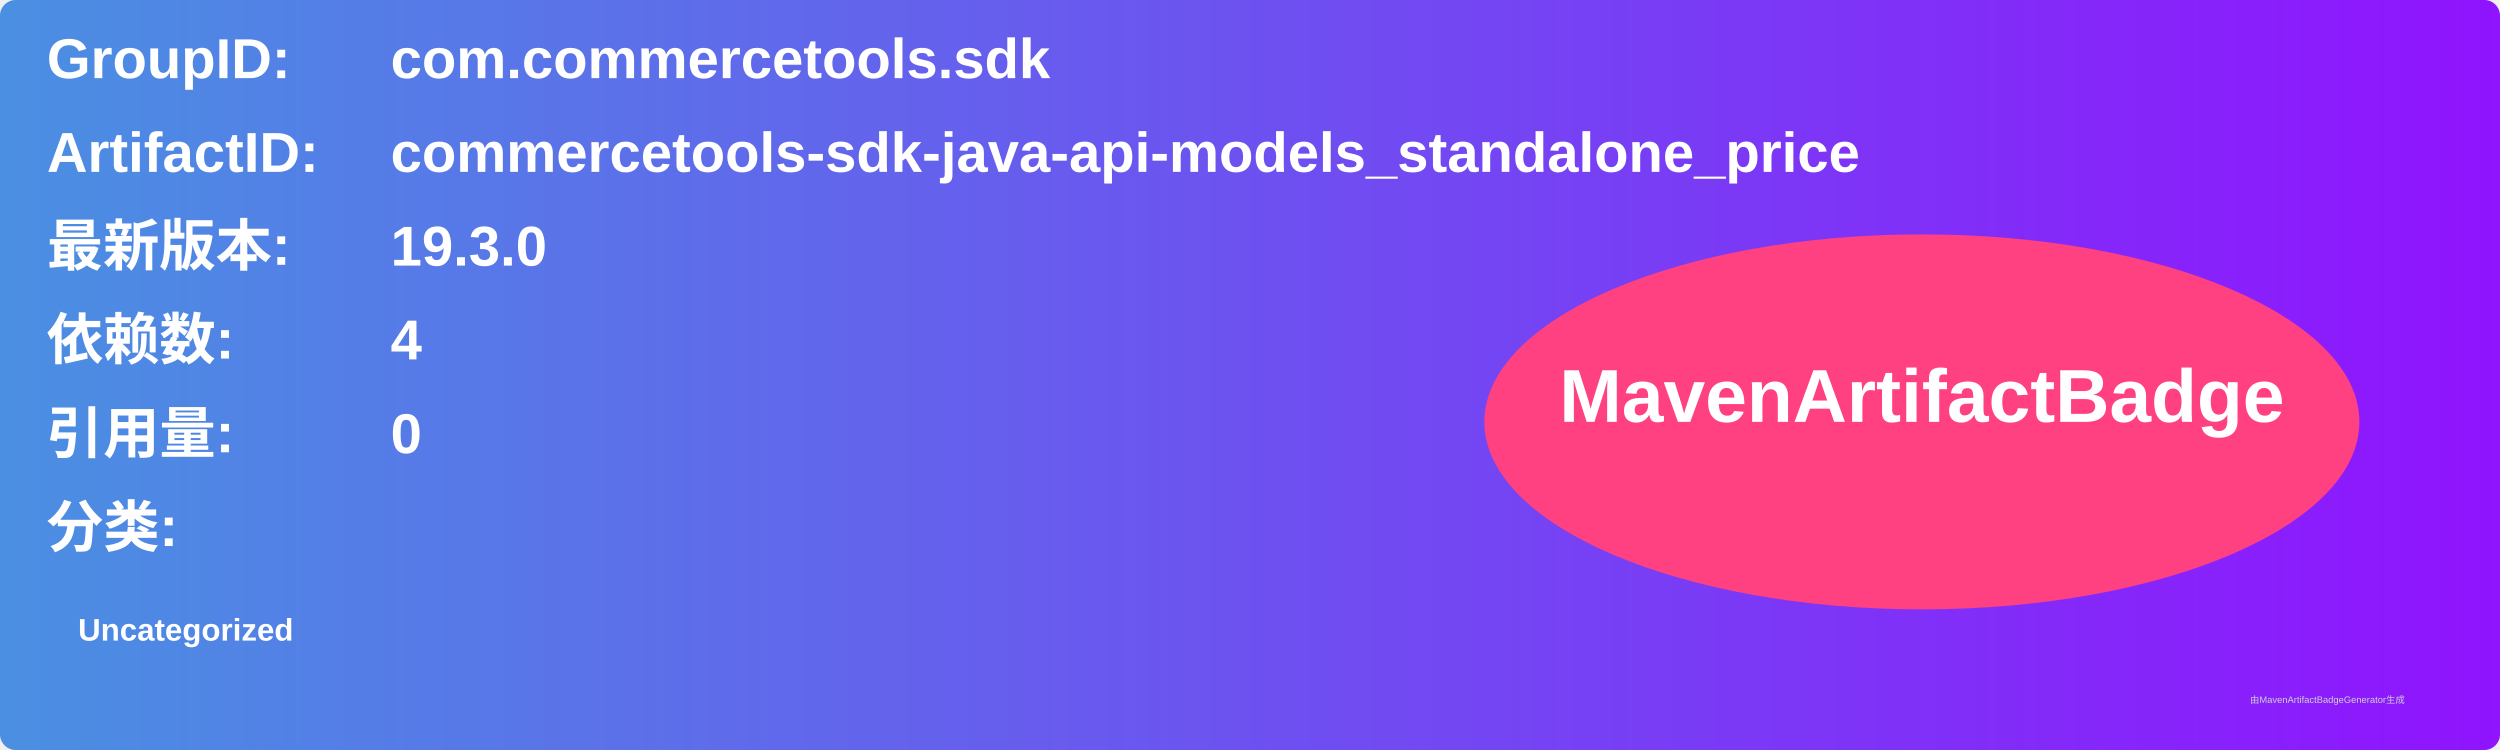
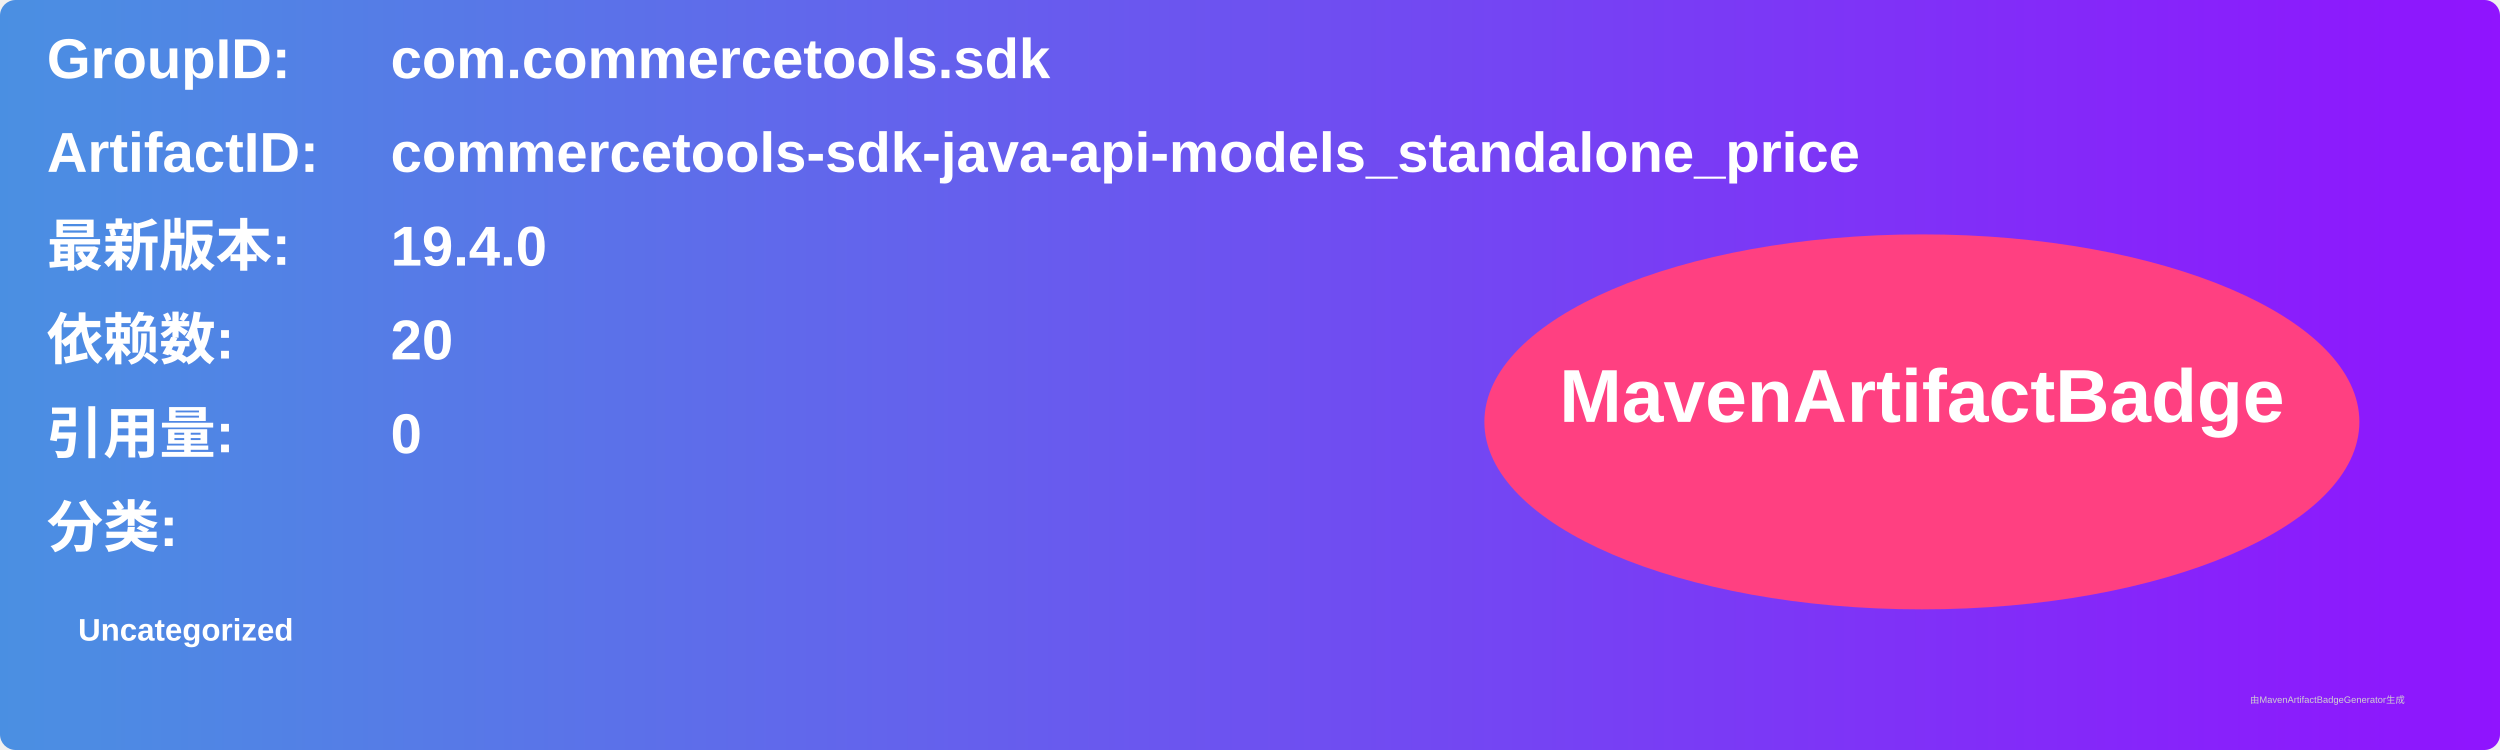
<svg xmlns="http://www.w3.org/2000/svg" width="800" height="240" viewBox="0 0 800 240">
  <linearGradient id="grad" x1="0%" y1="0%" x2="100%" y2="0%">
    <stop offset="0%" stop-color="#4a90e2" />
    <stop offset="100%" stop-color="#9013fe" />
  </linearGradient>
  <rect width="100%" height="100%" rx="5" ry="5" fill="url(#grad)" />
  <g transform="translate(15, 15)">
    <text x="0" y="10" font-family="Arial" font-size="18" fill="white" font-weight="bold" width="260">GroupID:</text>
    <text x="110" y="10" font-family="Arial" font-size="18" fill="white" font-weight="bold" width="460">com.commercetools.sdk</text>
    <text x="0" y="40" font-family="Arial" font-size="18" fill="white" font-weight="bold" width="260">ArtifactID:</text>
    <text x="110" y="40" font-family="Arial" font-size="18" fill="white" font-weight="bold" width="460">commercetools-sdk-java-api-models_standalone_price</text>
    <text x="0" y="70" font-family="Arial" font-size="18" fill="white" font-weight="bold">最新版本:</text>
    <text x="110" y="70" font-family="Arial" font-size="18" fill="white" font-weight="bold">
-       <tspan font-weight="bold">19.3.0</tspan>
+       <tspan font-weight="bold">19.4.0</tspan>
    </text>
    <text x="0" y="100" font-family="Arial" font-size="18" fill="white" font-weight="bold">依赖数: </text>
    <text x="110" y="100" font-family="Arial" font-size="18" fill="white">
-       <tspan font-weight="bold">4</tspan>
+       <tspan font-weight="bold">20</tspan>
    </text>
    <text x="0" y="130" font-family="Arial" font-size="18" fill="white" font-weight="bold">引用量: </text>
    <text x="110" y="130" font-family="Arial" font-size="18" fill="white">
      <tspan font-weight="bold">0</tspan>
    </text>
    <text x="0" y="160" font-family="Arial" font-size="18" fill="white" font-weight="bold">分类:</text>
    <text x="10" y="190" font-family="Arial" font-size="10" fill="white">
      <tspan font-weight="bold">Uncategorized</tspan>
    </text>
    <ellipse cx="600" cy="120" rx="140" ry="60" fill="#ff4081" />
    <text x="600" y="120" text-anchor="middle" font-family="Arial" font-size="24" fill="white" font-weight="bold">MavenArtifactBadge</text>
  </g>
  <text x="720" y="225" font-family="Arial" font-size="3" fill="#d0d0d0">由MavenArtifactBadgeGenerator生成</text>
</svg>
